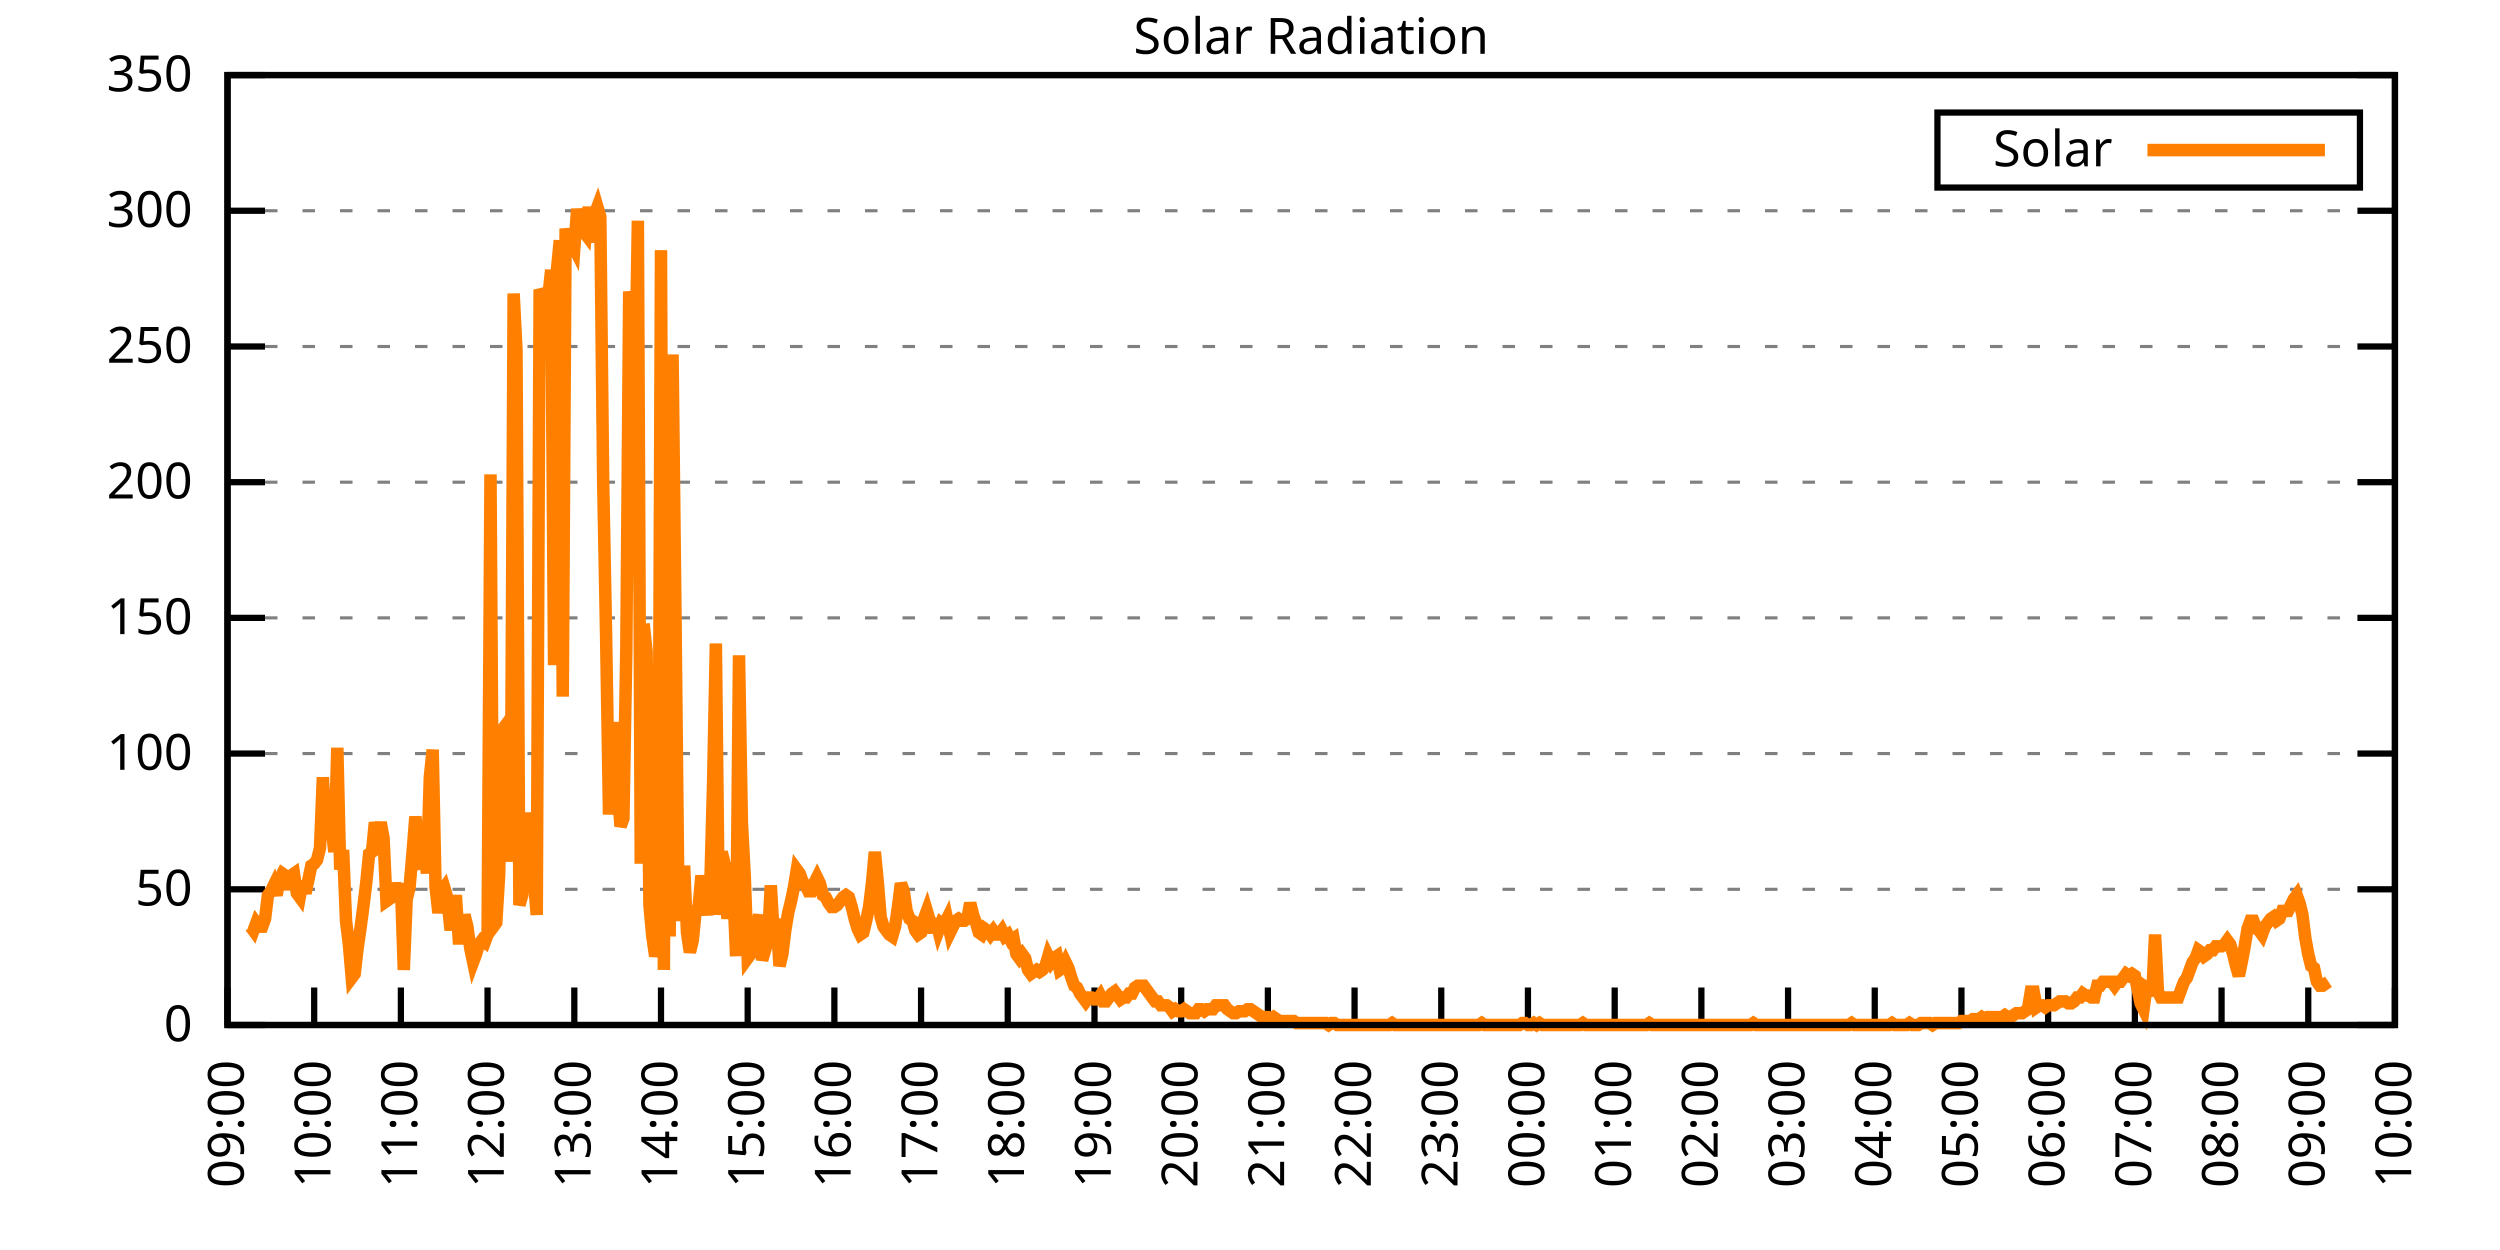
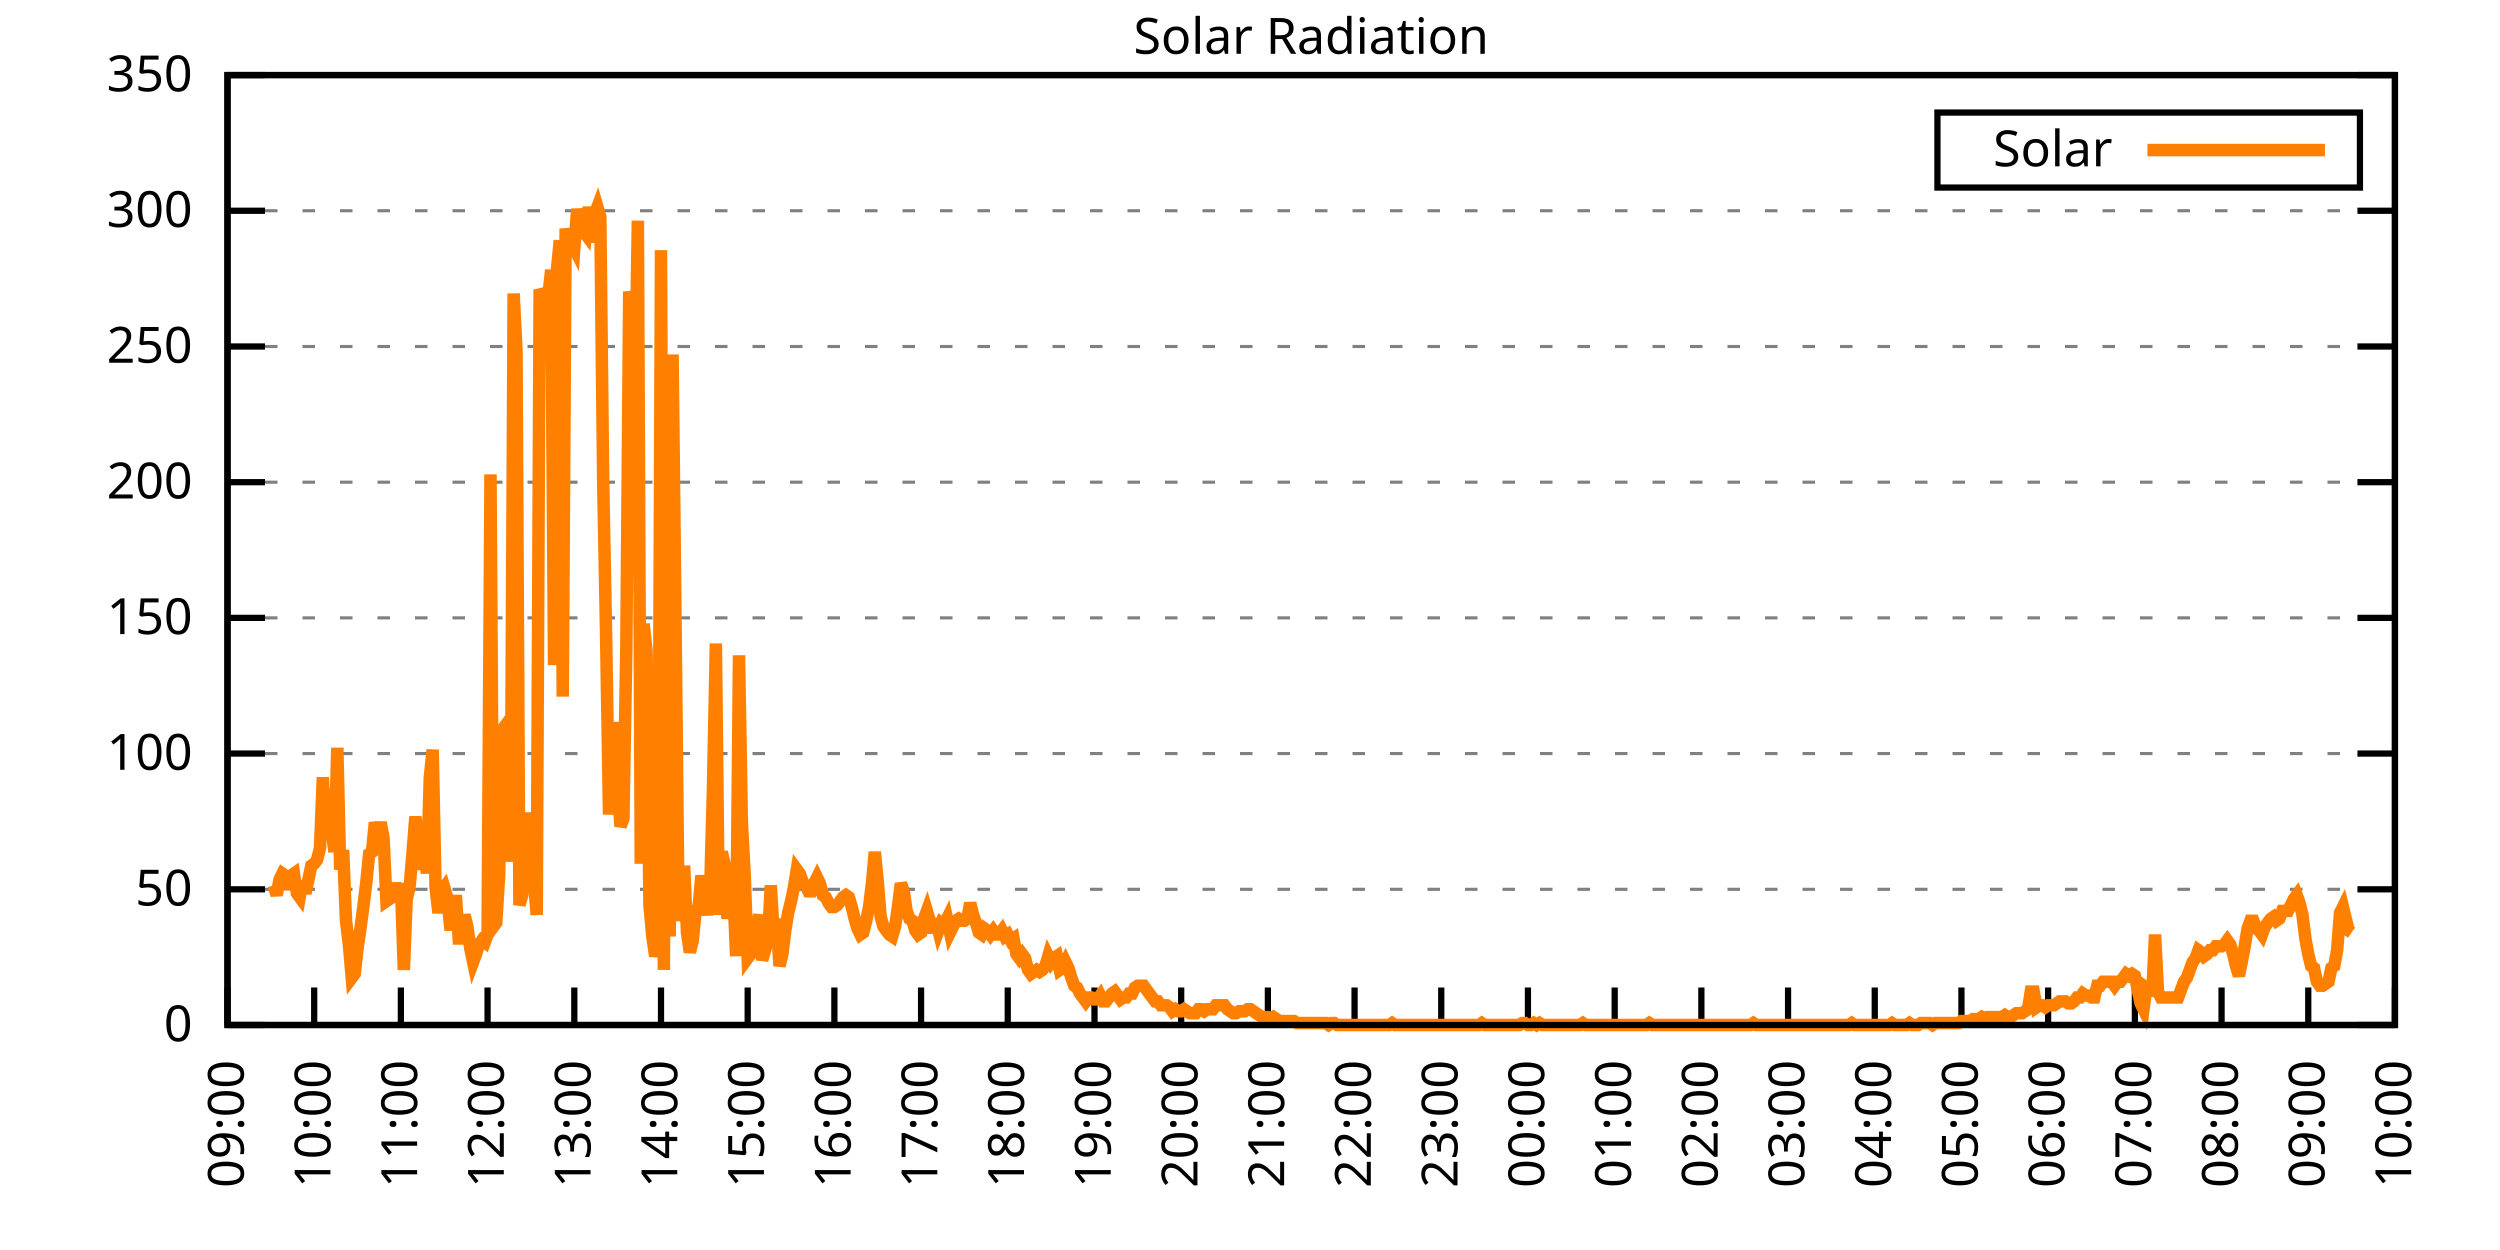
<svg xmlns="http://www.w3.org/2000/svg" xmlns:xlink="http://www.w3.org/1999/xlink" width="400" height="200" viewBox="0 0 400 200">
  <g id="gnuplot_canvas">
    <rect x="0" y="0" width="400" height="200" fill="none" />
    <defs>
      <circle id="gpDot" r="0.5" stroke-width="0.5" stroke="currentColor" />
      <path id="gpPt0" stroke-width="0.333" stroke="currentColor" d="M-1,0 h2 M0,-1 v2" />
      <path id="gpPt1" stroke-width="0.333" stroke="currentColor" d="M-1,-1 L1,1 M1,-1 L-1,1" />
      <path id="gpPt2" stroke-width="0.333" stroke="currentColor" d="M-1,0 L1,0 M0,-1 L0,1 M-1,-1 L1,1 M-1,1 L1,-1" />
      <rect id="gpPt3" stroke-width="0.333" stroke="currentColor" x="-1" y="-1" width="2" height="2" />
      <rect id="gpPt4" stroke-width="0.333" stroke="currentColor" fill="currentColor" x="-1" y="-1" width="2" height="2" />
      <circle id="gpPt5" stroke-width="0.333" stroke="currentColor" cx="0" cy="0" r="1" />
      <use xlink:href="#gpPt5" id="gpPt6" fill="currentColor" stroke="none" />
      <path id="gpPt7" stroke-width="0.333" stroke="currentColor" d="M0,-1.33 L-1.33,0.67 L1.33,0.67 z" />
      <use xlink:href="#gpPt7" id="gpPt8" fill="currentColor" stroke="none" />
      <use xlink:href="#gpPt7" id="gpPt9" stroke="currentColor" transform="rotate(180)" />
      <use xlink:href="#gpPt9" id="gpPt10" fill="currentColor" stroke="none" />
      <use xlink:href="#gpPt3" id="gpPt11" stroke="currentColor" transform="rotate(45)" />
      <use xlink:href="#gpPt11" id="gpPt12" fill="currentColor" stroke="none" />
      <path id="gpPt13" stroke-width="0.333" stroke="currentColor" d="M0,1.330 L1.265,0.411 L0.782,-1.067 L-0.782,-1.076 L-1.265,0.411 z" />
      <use xlink:href="#gpPt13" id="gpPt14" fill="currentColor" stroke="none" />
      <filter id="textbox" filterUnits="objectBoundingBox" x="0" y="0" height="1" width="1">
        <feFlood flood-color="white" flood-opacity="1" result="bgnd" />
        <feComposite in="SourceGraphic" in2="bgnd" operator="atop" />
      </filter>
      <filter id="greybox" filterUnits="objectBoundingBox" x="0" y="0" height="1" width="1">
        <feFlood flood-color="lightgrey" flood-opacity="1" result="grey" />
        <feComposite in="SourceGraphic" in2="grey" operator="atop" />
      </filter>
    </defs>
    <g fill="none" color="white" stroke="currentColor" stroke-width="1.00" stroke-linecap="butt" stroke-linejoin="miter">
</g>
    <g fill="none" color="black" stroke="currentColor" stroke-width="1.00" stroke-linecap="butt" stroke-linejoin="miter">
      <g stroke="none" shape-rendering="crispEdges">
        <polygon fill="rgb(255, 255, 255)" points="36.40,164.00 383.18,164.00 383.18,12.02 36.40,12.02 " />
      </g>
    </g>
    <g fill="none" color="black" stroke="currentColor" stroke-width="1.00" stroke-linecap="butt" stroke-linejoin="miter">
</g>
    <g fill="none" color="black" stroke="black" stroke-width="0.50" stroke-linecap="butt" stroke-linejoin="miter">
</g>
    <g fill="none" color="gray" stroke="currentColor" stroke-width="0.50" stroke-linecap="butt" stroke-linejoin="miter">
      <path stroke="gray" stroke-dasharray="2,4" class="gridline" d="M36.40,164.00 L383.19,164.00  " />
    </g>
    <g fill="none" color="gray" stroke="gray" stroke-width="1.00" stroke-linecap="butt" stroke-linejoin="miter">
</g>
    <g fill="none" color="black" stroke="currentColor" stroke-width="1.00" stroke-linecap="butt" stroke-linejoin="miter">
      <path stroke="black" d="M36.40,164.00 L42.40,164.00 M383.19,164.00 L377.19,164.00  " />
      <g transform="translate(30.80,166.60)" stroke="none" fill="black" font-family="Sans" font-size="8.00" text-anchor="end">
        <text>
          <tspan font-family="Sans"> 0</tspan>
        </text>
      </g>
    </g>
    <g fill="none" color="black" stroke="currentColor" stroke-width="1.00" stroke-linecap="butt" stroke-linejoin="miter">
</g>
    <g fill="none" color="black" stroke="black" stroke-width="0.50" stroke-linecap="butt" stroke-linejoin="miter">
</g>
    <g fill="none" color="gray" stroke="currentColor" stroke-width="0.50" stroke-linecap="butt" stroke-linejoin="miter">
      <path stroke="gray" stroke-dasharray="2,4" class="gridline" d="M36.40,142.29 L383.19,142.29  " />
    </g>
    <g fill="none" color="gray" stroke="gray" stroke-width="1.00" stroke-linecap="butt" stroke-linejoin="miter">
</g>
    <g fill="none" color="black" stroke="currentColor" stroke-width="1.00" stroke-linecap="butt" stroke-linejoin="miter">
      <path stroke="black" d="M36.40,142.29 L42.40,142.29 M383.19,142.29 L377.19,142.29  " />
      <g transform="translate(30.80,144.89)" stroke="none" fill="black" font-family="Sans" font-size="8.00" text-anchor="end">
        <text>
          <tspan font-family="Sans"> 50</tspan>
        </text>
      </g>
    </g>
    <g fill="none" color="black" stroke="currentColor" stroke-width="1.00" stroke-linecap="butt" stroke-linejoin="miter">
</g>
    <g fill="none" color="black" stroke="black" stroke-width="0.50" stroke-linecap="butt" stroke-linejoin="miter">
</g>
    <g fill="none" color="gray" stroke="currentColor" stroke-width="0.50" stroke-linecap="butt" stroke-linejoin="miter">
      <path stroke="gray" stroke-dasharray="2,4" class="gridline" d="M36.40,120.57 L383.19,120.57  " />
    </g>
    <g fill="none" color="gray" stroke="gray" stroke-width="1.00" stroke-linecap="butt" stroke-linejoin="miter">
</g>
    <g fill="none" color="black" stroke="currentColor" stroke-width="1.00" stroke-linecap="butt" stroke-linejoin="miter">
      <path stroke="black" d="M36.40,120.57 L42.40,120.57 M383.19,120.57 L377.19,120.57  " />
      <g transform="translate(30.80,123.17)" stroke="none" fill="black" font-family="Sans" font-size="8.00" text-anchor="end">
        <text>
          <tspan font-family="Sans"> 100</tspan>
        </text>
      </g>
    </g>
    <g fill="none" color="black" stroke="currentColor" stroke-width="1.00" stroke-linecap="butt" stroke-linejoin="miter">
</g>
    <g fill="none" color="black" stroke="black" stroke-width="0.50" stroke-linecap="butt" stroke-linejoin="miter">
</g>
    <g fill="none" color="gray" stroke="currentColor" stroke-width="0.50" stroke-linecap="butt" stroke-linejoin="miter">
      <path stroke="gray" stroke-dasharray="2,4" class="gridline" d="M36.40,98.86 L383.19,98.86  " />
    </g>
    <g fill="none" color="gray" stroke="gray" stroke-width="1.00" stroke-linecap="butt" stroke-linejoin="miter">
</g>
    <g fill="none" color="black" stroke="currentColor" stroke-width="1.00" stroke-linecap="butt" stroke-linejoin="miter">
      <path stroke="black" d="M36.40,98.86 L42.40,98.86 M383.19,98.86 L377.19,98.86  " />
      <g transform="translate(30.80,101.46)" stroke="none" fill="black" font-family="Sans" font-size="8.00" text-anchor="end">
        <text>
          <tspan font-family="Sans"> 150</tspan>
        </text>
      </g>
    </g>
    <g fill="none" color="black" stroke="currentColor" stroke-width="1.00" stroke-linecap="butt" stroke-linejoin="miter">
</g>
    <g fill="none" color="black" stroke="black" stroke-width="0.50" stroke-linecap="butt" stroke-linejoin="miter">
</g>
    <g fill="none" color="gray" stroke="currentColor" stroke-width="0.50" stroke-linecap="butt" stroke-linejoin="miter">
      <path stroke="gray" stroke-dasharray="2,4" class="gridline" d="M36.40,77.15 L383.19,77.15  " />
    </g>
    <g fill="none" color="gray" stroke="gray" stroke-width="1.00" stroke-linecap="butt" stroke-linejoin="miter">
</g>
    <g fill="none" color="black" stroke="currentColor" stroke-width="1.00" stroke-linecap="butt" stroke-linejoin="miter">
      <path stroke="black" d="M36.40,77.15 L42.40,77.15 M383.19,77.15 L377.19,77.15  " />
      <g transform="translate(30.80,79.75)" stroke="none" fill="black" font-family="Sans" font-size="8.00" text-anchor="end">
        <text>
          <tspan font-family="Sans"> 200</tspan>
        </text>
      </g>
    </g>
    <g fill="none" color="black" stroke="currentColor" stroke-width="1.00" stroke-linecap="butt" stroke-linejoin="miter">
</g>
    <g fill="none" color="black" stroke="black" stroke-width="0.50" stroke-linecap="butt" stroke-linejoin="miter">
</g>
    <g fill="none" color="gray" stroke="currentColor" stroke-width="0.50" stroke-linecap="butt" stroke-linejoin="miter">
      <path stroke="gray" stroke-dasharray="2,4" class="gridline" d="M36.40,55.44 L383.19,55.44  " />
    </g>
    <g fill="none" color="gray" stroke="gray" stroke-width="1.00" stroke-linecap="butt" stroke-linejoin="miter">
</g>
    <g fill="none" color="black" stroke="currentColor" stroke-width="1.00" stroke-linecap="butt" stroke-linejoin="miter">
      <path stroke="black" d="M36.40,55.44 L42.40,55.44 M383.19,55.44 L377.19,55.44  " />
      <g transform="translate(30.80,58.04)" stroke="none" fill="black" font-family="Sans" font-size="8.00" text-anchor="end">
        <text>
          <tspan font-family="Sans"> 250</tspan>
        </text>
      </g>
    </g>
    <g fill="none" color="black" stroke="currentColor" stroke-width="1.00" stroke-linecap="butt" stroke-linejoin="miter">
</g>
    <g fill="none" color="black" stroke="black" stroke-width="0.50" stroke-linecap="butt" stroke-linejoin="miter">
</g>
    <g fill="none" color="gray" stroke="currentColor" stroke-width="0.50" stroke-linecap="butt" stroke-linejoin="miter">
      <path stroke="gray" stroke-dasharray="2,4" class="gridline" d="M36.40,33.72 L383.19,33.72  " />
    </g>
    <g fill="none" color="gray" stroke="gray" stroke-width="1.00" stroke-linecap="butt" stroke-linejoin="miter">
</g>
    <g fill="none" color="black" stroke="currentColor" stroke-width="1.00" stroke-linecap="butt" stroke-linejoin="miter">
      <path stroke="black" d="M36.40,33.72 L42.40,33.72 M383.19,33.72 L377.19,33.72  " />
      <g transform="translate(30.80,36.32)" stroke="none" fill="black" font-family="Sans" font-size="8.00" text-anchor="end">
        <text>
          <tspan font-family="Sans"> 300</tspan>
        </text>
      </g>
    </g>
    <g fill="none" color="black" stroke="currentColor" stroke-width="1.00" stroke-linecap="butt" stroke-linejoin="miter">
</g>
    <g fill="none" color="black" stroke="black" stroke-width="0.50" stroke-linecap="butt" stroke-linejoin="miter">
</g>
    <g fill="none" color="gray" stroke="currentColor" stroke-width="0.50" stroke-linecap="butt" stroke-linejoin="miter">
      <path stroke="gray" stroke-dasharray="2,4" class="gridline" d="M36.40,12.01 L383.19,12.01  " />
    </g>
    <g fill="none" color="gray" stroke="gray" stroke-width="1.00" stroke-linecap="butt" stroke-linejoin="miter">
</g>
    <g fill="none" color="black" stroke="currentColor" stroke-width="1.00" stroke-linecap="butt" stroke-linejoin="miter">
      <path stroke="black" d="M36.40,12.01 L42.40,12.01 M383.19,12.01 L377.19,12.01  " />
      <g transform="translate(30.80,14.61)" stroke="none" fill="black" font-family="Sans" font-size="8.00" text-anchor="end">
        <text>
          <tspan font-family="Sans"> 350</tspan>
        </text>
      </g>
    </g>
    <g fill="none" color="black" stroke="currentColor" stroke-width="1.00" stroke-linecap="butt" stroke-linejoin="miter">
      <path stroke="black" d="M36.40,164.00 L36.40,158.00  " />
      <g transform="translate(39.00,169.60) rotate(270.00)" stroke="none" fill="black" font-family="Sans" font-size="8.00" text-anchor="end">
        <text>
          <tspan font-family="Sans">09:00</tspan>
        </text>
      </g>
    </g>
    <g fill="none" color="black" stroke="currentColor" stroke-width="1.00" stroke-linecap="butt" stroke-linejoin="miter">
      <path stroke="black" d="M50.27,164.00 L50.27,158.00  " />
      <g transform="translate(52.87,169.60) rotate(270.00)" stroke="none" fill="black" font-family="Sans" font-size="8.00" text-anchor="end">
        <text>
          <tspan font-family="Sans">10:00</tspan>
        </text>
      </g>
    </g>
    <g fill="none" color="black" stroke="currentColor" stroke-width="1.00" stroke-linecap="butt" stroke-linejoin="miter">
      <path stroke="black" d="M64.14,164.00 L64.14,158.00  " />
      <g transform="translate(66.74,169.60) rotate(270.00)" stroke="none" fill="black" font-family="Sans" font-size="8.00" text-anchor="end">
        <text>
          <tspan font-family="Sans">11:00</tspan>
        </text>
      </g>
    </g>
    <g fill="none" color="black" stroke="currentColor" stroke-width="1.00" stroke-linecap="butt" stroke-linejoin="miter">
      <path stroke="black" d="M78.01,164.00 L78.01,158.00  " />
      <g transform="translate(80.61,169.60) rotate(270.00)" stroke="none" fill="black" font-family="Sans" font-size="8.00" text-anchor="end">
        <text>
          <tspan font-family="Sans">12:00</tspan>
        </text>
      </g>
    </g>
    <g fill="none" color="black" stroke="currentColor" stroke-width="1.00" stroke-linecap="butt" stroke-linejoin="miter">
      <path stroke="black" d="M91.89,164.00 L91.89,158.00  " />
      <g transform="translate(94.49,169.60) rotate(270.00)" stroke="none" fill="black" font-family="Sans" font-size="8.00" text-anchor="end">
        <text>
          <tspan font-family="Sans">13:00</tspan>
        </text>
      </g>
    </g>
    <g fill="none" color="black" stroke="currentColor" stroke-width="1.00" stroke-linecap="butt" stroke-linejoin="miter">
      <path stroke="black" d="M105.76,164.00 L105.76,158.00  " />
      <g transform="translate(108.36,169.60) rotate(270.00)" stroke="none" fill="black" font-family="Sans" font-size="8.00" text-anchor="end">
        <text>
          <tspan font-family="Sans">14:00</tspan>
        </text>
      </g>
    </g>
    <g fill="none" color="black" stroke="currentColor" stroke-width="1.00" stroke-linecap="butt" stroke-linejoin="miter">
      <path stroke="black" d="M119.63,164.00 L119.63,158.00  " />
      <g transform="translate(122.23,169.60) rotate(270.00)" stroke="none" fill="black" font-family="Sans" font-size="8.00" text-anchor="end">
        <text>
          <tspan font-family="Sans">15:00</tspan>
        </text>
      </g>
    </g>
    <g fill="none" color="black" stroke="currentColor" stroke-width="1.00" stroke-linecap="butt" stroke-linejoin="miter">
      <path stroke="black" d="M133.50,164.00 L133.50,158.00  " />
      <g transform="translate(136.10,169.60) rotate(270.00)" stroke="none" fill="black" font-family="Sans" font-size="8.00" text-anchor="end">
        <text>
          <tspan font-family="Sans">16:00</tspan>
        </text>
      </g>
    </g>
    <g fill="none" color="black" stroke="currentColor" stroke-width="1.00" stroke-linecap="butt" stroke-linejoin="miter">
      <path stroke="black" d="M147.37,164.00 L147.37,158.00  " />
      <g transform="translate(149.97,169.60) rotate(270.00)" stroke="none" fill="black" font-family="Sans" font-size="8.00" text-anchor="end">
        <text>
          <tspan font-family="Sans">17:00</tspan>
        </text>
      </g>
    </g>
    <g fill="none" color="black" stroke="currentColor" stroke-width="1.00" stroke-linecap="butt" stroke-linejoin="miter">
      <path stroke="black" d="M161.24,164.00 L161.24,158.00  " />
      <g transform="translate(163.84,169.60) rotate(270.00)" stroke="none" fill="black" font-family="Sans" font-size="8.00" text-anchor="end">
        <text>
          <tspan font-family="Sans">18:00</tspan>
        </text>
      </g>
    </g>
    <g fill="none" color="black" stroke="currentColor" stroke-width="1.00" stroke-linecap="butt" stroke-linejoin="miter">
      <path stroke="black" d="M175.12,164.00 L175.12,158.00  " />
      <g transform="translate(177.72,169.60) rotate(270.00)" stroke="none" fill="black" font-family="Sans" font-size="8.00" text-anchor="end">
        <text>
          <tspan font-family="Sans">19:00</tspan>
        </text>
      </g>
    </g>
    <g fill="none" color="black" stroke="currentColor" stroke-width="1.00" stroke-linecap="butt" stroke-linejoin="miter">
      <path stroke="black" d="M188.99,164.00 L188.99,158.00  " />
      <g transform="translate(191.59,169.60) rotate(270.00)" stroke="none" fill="black" font-family="Sans" font-size="8.00" text-anchor="end">
        <text>
          <tspan font-family="Sans">20:00</tspan>
        </text>
      </g>
    </g>
    <g fill="none" color="black" stroke="currentColor" stroke-width="1.00" stroke-linecap="butt" stroke-linejoin="miter">
      <path stroke="black" d="M202.86,164.00 L202.86,158.00  " />
      <g transform="translate(205.46,169.60) rotate(270.00)" stroke="none" fill="black" font-family="Sans" font-size="8.00" text-anchor="end">
        <text>
          <tspan font-family="Sans">21:00</tspan>
        </text>
      </g>
    </g>
    <g fill="none" color="black" stroke="currentColor" stroke-width="1.00" stroke-linecap="butt" stroke-linejoin="miter">
      <path stroke="black" d="M216.73,164.00 L216.73,158.00  " />
      <g transform="translate(219.33,169.60) rotate(270.00)" stroke="none" fill="black" font-family="Sans" font-size="8.00" text-anchor="end">
        <text>
          <tspan font-family="Sans">22:00</tspan>
        </text>
      </g>
    </g>
    <g fill="none" color="black" stroke="currentColor" stroke-width="1.00" stroke-linecap="butt" stroke-linejoin="miter">
      <path stroke="black" d="M230.60,164.00 L230.60,158.00  " />
      <g transform="translate(233.20,169.60) rotate(270.00)" stroke="none" fill="black" font-family="Sans" font-size="8.00" text-anchor="end">
        <text>
          <tspan font-family="Sans">23:00</tspan>
        </text>
      </g>
    </g>
    <g fill="none" color="black" stroke="currentColor" stroke-width="1.00" stroke-linecap="butt" stroke-linejoin="miter">
      <path stroke="black" d="M244.47,164.00 L244.47,158.00  " />
      <g transform="translate(247.07,169.60) rotate(270.00)" stroke="none" fill="black" font-family="Sans" font-size="8.00" text-anchor="end">
        <text>
          <tspan font-family="Sans">00:00</tspan>
        </text>
      </g>
    </g>
    <g fill="none" color="black" stroke="currentColor" stroke-width="1.00" stroke-linecap="butt" stroke-linejoin="miter">
      <path stroke="black" d="M258.35,164.00 L258.35,158.00  " />
      <g transform="translate(260.95,169.60) rotate(270.00)" stroke="none" fill="black" font-family="Sans" font-size="8.00" text-anchor="end">
        <text>
          <tspan font-family="Sans">01:00</tspan>
        </text>
      </g>
    </g>
    <g fill="none" color="black" stroke="currentColor" stroke-width="1.00" stroke-linecap="butt" stroke-linejoin="miter">
      <path stroke="black" d="M272.22,164.00 L272.22,158.00  " />
      <g transform="translate(274.82,169.60) rotate(270.00)" stroke="none" fill="black" font-family="Sans" font-size="8.00" text-anchor="end">
        <text>
          <tspan font-family="Sans">02:00</tspan>
        </text>
      </g>
    </g>
    <g fill="none" color="black" stroke="currentColor" stroke-width="1.00" stroke-linecap="butt" stroke-linejoin="miter">
      <path stroke="black" d="M286.09,164.00 L286.09,158.00  " />
      <g transform="translate(288.69,169.60) rotate(270.00)" stroke="none" fill="black" font-family="Sans" font-size="8.00" text-anchor="end">
        <text>
          <tspan font-family="Sans">03:00</tspan>
        </text>
      </g>
    </g>
    <g fill="none" color="black" stroke="currentColor" stroke-width="1.00" stroke-linecap="butt" stroke-linejoin="miter">
      <path stroke="black" d="M299.96,164.00 L299.96,158.00  " />
      <g transform="translate(302.56,169.60) rotate(270.00)" stroke="none" fill="black" font-family="Sans" font-size="8.00" text-anchor="end">
        <text>
          <tspan font-family="Sans">04:00</tspan>
        </text>
      </g>
    </g>
    <g fill="none" color="black" stroke="currentColor" stroke-width="1.00" stroke-linecap="butt" stroke-linejoin="miter">
      <path stroke="black" d="M313.83,164.00 L313.83,158.00  " />
      <g transform="translate(316.43,169.60) rotate(270.00)" stroke="none" fill="black" font-family="Sans" font-size="8.00" text-anchor="end">
        <text>
          <tspan font-family="Sans">05:00</tspan>
        </text>
      </g>
    </g>
    <g fill="none" color="black" stroke="currentColor" stroke-width="1.00" stroke-linecap="butt" stroke-linejoin="miter">
      <path stroke="black" d="M327.70,164.00 L327.70,158.00  " />
      <g transform="translate(330.30,169.60) rotate(270.00)" stroke="none" fill="black" font-family="Sans" font-size="8.00" text-anchor="end">
        <text>
          <tspan font-family="Sans">06:00</tspan>
        </text>
      </g>
    </g>
    <g fill="none" color="black" stroke="currentColor" stroke-width="1.00" stroke-linecap="butt" stroke-linejoin="miter">
      <path stroke="black" d="M341.58,164.00 L341.58,158.00  " />
      <g transform="translate(344.18,169.60) rotate(270.00)" stroke="none" fill="black" font-family="Sans" font-size="8.00" text-anchor="end">
        <text>
          <tspan font-family="Sans">07:00</tspan>
        </text>
      </g>
    </g>
    <g fill="none" color="black" stroke="currentColor" stroke-width="1.00" stroke-linecap="butt" stroke-linejoin="miter">
      <path stroke="black" d="M355.45,164.00 L355.45,158.00  " />
      <g transform="translate(358.05,169.60) rotate(270.00)" stroke="none" fill="black" font-family="Sans" font-size="8.00" text-anchor="end">
        <text>
          <tspan font-family="Sans">08:00</tspan>
        </text>
      </g>
    </g>
    <g fill="none" color="black" stroke="currentColor" stroke-width="1.00" stroke-linecap="butt" stroke-linejoin="miter">
      <path stroke="black" d="M369.32,164.00 L369.32,158.00  " />
      <g transform="translate(371.92,169.60) rotate(270.00)" stroke="none" fill="black" font-family="Sans" font-size="8.00" text-anchor="end">
        <text>
          <tspan font-family="Sans">09:00</tspan>
        </text>
      </g>
    </g>
    <g fill="none" color="black" stroke="currentColor" stroke-width="1.00" stroke-linecap="butt" stroke-linejoin="miter">
      <path stroke="black" d="M383.19,164.00 L383.19,158.00  " />
      <g transform="translate(385.79,169.60) rotate(270.00)" stroke="none" fill="black" font-family="Sans" font-size="8.00" text-anchor="end">
        <text>
          <tspan font-family="Sans">10:00</tspan>
        </text>
      </g>
    </g>
    <g fill="none" color="black" stroke="currentColor" stroke-width="1.00" stroke-linecap="butt" stroke-linejoin="miter">
</g>
    <g fill="none" color="black" stroke="currentColor" stroke-width="1.00" stroke-linecap="butt" stroke-linejoin="miter">
      <path stroke="black" d="M36.40,12.01 L36.40,164.00 L383.19,164.00 L383.19,12.01 L36.40,12.01 Z  " />
    </g>
    <g fill="none" color="black" stroke="currentColor" stroke-width="1.00" stroke-linecap="butt" stroke-linejoin="miter">
</g>
    <g fill="none" color="black" stroke="currentColor" stroke-width="1.00" stroke-linecap="butt" stroke-linejoin="miter">
      <path stroke="black" d="M309.99,30.01 L309.99,18.01 L377.59,18.01 L377.59,30.01 L309.99,30.01 Z  " />
    </g>
    <g id="Solar_Radiation_plot_1">
      <g fill="none" color="white" stroke="black" stroke-width="2.00" stroke-linecap="butt" stroke-linejoin="miter">
</g>
      <g fill="none" color="black" stroke="currentColor" stroke-width="2.00" stroke-linecap="butt" stroke-linejoin="miter">
        <g transform="translate(337.99,26.61)" stroke="none" fill="black" font-family="Sans" font-size="8.00" text-anchor="end">
          <text>
            <tspan font-family="Sans">Solar</tspan>
          </text>
        </g>
      </g>
      <g fill="none" color="black" stroke="currentColor" stroke-width="2.00" stroke-linecap="butt" stroke-linejoin="miter">
-         <path stroke="rgb(255, 127,   0)" d="M343.59,24.01 L371.99,24.01 M40.10,148.27 L40.56,148.90 L41.02,147.64 L41.49,148.27 L41.95,148.27 L42.41,147.01   L42.87,143.23 L43.34,142.60 L43.80,141.66 L44.26,143.23 L44.72,140.72 L45.19,139.77 L45.65,140.09 L46.11,142.29   L46.57,140.09 L47.03,139.77 L47.50,142.92 L47.96,143.55 L48.42,141.03 L48.88,142.92 L49.35,140.72 L49.81,138.51   L50.27,138.20 L50.73,137.57 L51.20,135.68 L51.66,124.36 L52.12,133.79 L52.58,126.24 L53.05,132.54 L53.51,136.31   L53.97,119.64 L54.43,139.14 L54.90,136.00 L55.36,147.32 L55.82,151.10 L56.28,156.45 L56.75,155.82 L57.21,151.73   L57.67,148.58 L58.13,145.12 L58.59,141.35 L59.06,136.63 L59.52,136.31 L59.98,131.59 L60.44,133.79 L60.91,131.59   L61.37,134.11 L61.83,144.18 L62.29,143.86 L62.76,143.55 L63.22,141.35 L63.68,143.23 L64.14,141.35 L64.61,155.19   L65.07,143.86 L65.53,141.98 L65.99,136.63 L66.46,130.65 L66.92,135.05 L67.38,139.14 L67.84,131.91 L68.30,139.77   L68.77,124.36 L69.23,119.95 L69.69,141.98 L70.15,146.07 L70.62,142.60 L71.08,141.98 L71.54,143.55 L72.00,147.95   L72.47,147.95 L72.93,143.23 L73.39,150.16 L73.85,150.16 L74.32,146.38 L74.78,148.27 L75.24,151.73 L75.70,153.93   L76.17,152.67 L76.63,151.10 L77.09,150.47 L77.55,150.79 L78.01,149.53 L78.48,75.90 L78.94,148.27 L79.40,147.64   L79.86,140.09 L80.33,116.80 L80.79,116.18 L81.25,119.01 L81.71,137.89 L82.18,46.96 L82.64,56.08 L83.10,144.81   L83.56,143.23 L84.03,130.02 L84.49,136.63 L84.95,141.03 L85.41,140.72 L85.88,146.38 L86.34,46.33 L86.80,47.27   L87.26,50.10 L87.72,47.58 L88.19,43.18 L88.65,106.42 L89.11,43.18 L89.57,38.46 L90.04,111.46 L90.50,36.57   L90.96,39.40 L91.42,38.78 L91.89,39.72 L92.35,33.43 L92.81,36.57 L93.27,36.89 L93.74,37.52 L94.20,33.11   L94.66,38.78 L95.12,34.37 L95.59,33.11 L96.05,34.68 L96.51,77.16 L96.97,101.39 L97.44,130.33 L97.90,121.21   L98.36,115.55 L98.82,125.93 L99.28,132.22 L99.75,130.96 L100.21,103.90 L100.67,46.64 L101.13,49.47 L101.60,63.95   L102.06,35.31 L102.52,138.20 L102.98,99.81 L103.45,104.22 L103.91,144.81 L104.37,149.84 L104.83,152.99 L105.30,151.10   L105.76,40.03 L106.22,155.19 L106.68,60.80 L107.15,149.84 L107.61,56.71 L108.07,97.93 L108.53,142.60 L108.99,147.32   L109.46,138.51 L109.92,149.21 L110.38,152.36 L110.84,150.47 L111.31,145.75 L111.77,145.12 L112.23,140.09 L112.69,143.86   L113.16,146.38 L113.62,142.60 L114.08,125.93 L114.54,102.96 L115.01,146.38 L115.47,136.31 L115.93,138.20 L116.39,147.01   L116.86,141.98 L117.32,142.29 L117.78,152.99 L118.24,104.85 L118.70,131.59 L119.17,140.40 L119.63,153.30 L120.09,152.67   L120.55,148.90 L121.02,148.27 L121.48,146.38 L121.94,153.62 L122.87,150.47 L123.33,141.66 L123.79,149.53 L124.25,147.01   L124.72,154.56 L125.18,152.67 L125.64,148.90 L126.10,146.07 L126.57,144.18 L127.03,141.98 L127.49,139.14 L127.95,139.77   L128.41,141.03 L128.88,141.66 L129.34,142.60 L129.80,142.60 L130.26,141.35 L130.73,140.40 L131.19,141.35 L131.65,143.23   L132.11,143.55 L132.58,144.49 L133.04,145.12 L133.50,145.12 L133.96,144.81 L134.43,144.18 L134.89,143.55 L135.35,143.23   L135.81,143.55 L136.28,145.12 L136.74,147.01 L137.20,148.58 L137.66,149.53 L138.13,149.21 L138.59,147.32 L139.05,145.12   L139.51,141.35 L139.97,136.31 L140.44,141.03 L140.90,146.70 L141.36,148.27 L141.82,148.90 L142.29,149.53 L142.75,149.84   L143.21,148.27 L143.67,145.12 L144.14,141.35 L144.60,142.60 L145.06,145.75 L145.52,147.01 L145.99,147.32 L146.45,148.90   L146.91,149.53 L147.37,149.21 L147.84,147.01 L148.30,145.75 L148.76,147.32 L149.22,149.21 L149.68,147.01 L150.15,148.90   L150.61,147.64 L151.07,147.95 L151.53,147.01 L152.00,149.21 L152.46,148.27 L152.92,147.32 L153.38,147.01 L153.85,147.32   L154.31,147.32 L154.77,147.01 L155.23,144.49 L155.70,146.38 L156.16,147.64 L156.62,149.21 L157.08,149.53 L157.55,148.58   L158.01,148.90 L158.47,149.53 L158.93,148.90 L159.39,149.53 L159.86,149.53 L160.32,148.90 L160.78,149.84 L161.24,149.53   L161.71,150.47 L162.17,150.16 L162.63,152.67 L163.09,153.30 L163.56,152.67 L164.02,153.30 L164.48,155.19 L164.94,155.82   L165.41,155.50 L165.87,155.19 L166.33,155.50 L166.79,155.19 L167.26,154.56 L167.72,152.99 L168.18,153.93 L168.64,153.30   L169.10,152.99 L169.57,155.19 L170.03,154.88 L170.49,153.93 L170.95,154.88 L171.42,156.45 L171.88,157.71 L172.34,158.02   L172.80,158.97 L173.27,159.60 L173.73,160.22 L174.19,159.60 L174.65,159.60 L175.12,159.91 L175.58,159.91 L176.04,159.28   L176.50,160.22 L176.97,160.22 L177.43,159.60 L177.89,158.97 L178.35,158.65 L178.82,159.28 L179.28,159.91 L179.74,159.60   L180.20,159.60 L180.66,158.97 L181.13,158.97 L181.59,158.02 L182.05,157.71 L182.51,157.71 L182.98,157.71 L183.44,158.34   L183.90,158.97 L184.36,159.60 L184.83,160.22 L185.29,160.22 L185.75,160.85 L186.21,160.85 L186.68,160.85 L187.14,161.17   L187.60,161.80 L188.06,161.48 L188.53,161.80 L188.99,161.80 L189.45,161.48 L189.91,161.80 L190.37,162.11 L190.84,162.11   L191.30,162.11 L191.76,161.48 L192.22,161.48 L192.69,161.80 L193.15,161.48 L193.61,161.48 L194.07,161.48 L194.54,160.85   L195.00,160.85 L195.46,160.85 L195.92,160.85 L196.39,161.48 L196.85,161.80 L197.31,162.11 L197.77,162.11 L198.24,161.80   L198.70,161.80 L199.16,161.80 L199.62,161.48 L200.08,161.48 L200.55,161.80 L201.01,162.11 L201.47,162.43 L201.93,162.74   L202.40,162.74 L202.86,162.74 L203.32,163.06 L203.78,162.74 L204.25,163.06 L204.71,163.37 L205.17,163.37 L205.63,163.37   L206.10,163.37 L206.56,163.37 L207.02,163.37 L207.48,163.69 L207.95,163.69 L208.41,163.69 L208.87,163.69 L209.33,163.69   L209.80,163.69 L210.26,163.69 L210.72,163.69 L211.18,163.69 L211.64,163.69 L212.11,163.69 L212.57,164.00 L213.03,163.69   L213.49,163.69 L213.96,164.00 L214.42,164.00 L214.88,164.00 L215.34,164.00 L215.81,164.00 L216.27,164.00 L216.73,164.00   L217.19,164.00 L217.66,164.00 L218.12,164.00 L218.58,164.00 L219.04,164.00 L219.51,164.00 L219.97,164.00 L220.43,164.00   L220.89,164.00 L221.35,164.00 L221.82,164.00 L222.28,164.00 L222.74,163.69 L223.20,164.00 L223.67,164.00 L224.13,164.00   L224.59,164.00 L225.05,164.00 L225.52,164.00 L225.98,164.00 L226.44,164.00 L226.90,164.00 L227.37,164.00 L227.83,164.00   L228.29,164.00 L228.75,164.00 L229.22,164.00 L229.68,164.00 L230.14,164.00 L230.60,164.00 L231.06,164.00 L231.53,164.00   L231.99,164.00 L232.45,164.00 L232.91,164.00 L233.38,164.00 L233.84,164.00 L234.30,164.00 L234.76,164.00 L235.23,164.00   L235.69,164.00 L236.15,164.00 L236.61,164.00 L237.08,163.69 L237.54,164.00 L238.00,164.00 L238.46,164.00 L238.93,164.00   L239.39,164.00 L239.85,164.00 L240.31,164.00 L240.77,164.00 L241.24,164.00 L241.70,164.00 L242.16,164.00 L242.62,164.00   L243.09,164.00 L243.55,163.69 L244.01,163.69 L244.47,164.00 L244.94,164.00 L245.40,163.69 L245.86,164.00 L246.32,163.69   L246.79,164.00 L247.25,164.00 L247.71,164.00 L248.17,164.00 L248.64,164.00 L249.10,164.00 L249.56,164.00 L250.02,164.00   L250.49,164.00 L250.95,164.00 L251.41,164.00 L251.87,164.00 L252.33,164.00 L252.80,164.00 L253.26,163.69 L253.72,164.00   L254.18,164.00 L254.65,164.00 L255.11,164.00 L255.57,164.00 L256.03,164.00 L256.50,164.00 L256.96,164.00 L257.42,164.00   L257.88,164.00 L258.35,164.00 L258.81,164.00 L259.27,164.00 L259.73,164.00 L260.20,164.00 L260.66,164.00 L261.12,164.00   L261.58,164.00 L262.04,164.00 L262.51,164.00 L262.97,164.00 L263.43,164.00 L263.89,163.69 L264.36,164.00 L264.82,164.00   L265.28,164.00 L265.74,164.00 L266.21,164.00 L266.67,164.00 L267.13,164.00 L267.59,164.00 L268.06,164.00 L268.52,164.00   L268.98,164.00 L269.44,164.00 L269.91,164.00 L270.37,164.00 L270.83,164.00 L271.29,164.00 L271.75,164.00 L272.22,164.00   L272.68,164.00 L273.14,164.00 L273.60,164.00 L274.07,164.00 L274.53,164.00 L274.99,164.00 L275.45,164.00 L275.92,164.00   L276.38,164.00 L276.84,164.00 L277.30,164.00 L277.77,164.00 L278.23,164.00 L278.69,164.00 L279.15,164.00 L279.62,164.00   L280.08,164.00 L280.54,163.69 L281.00,164.00 L281.46,164.00 L281.93,164.00 L282.39,164.00 L282.85,164.00 L283.31,164.00   L283.78,164.00 L284.24,164.00 L284.70,164.00 L285.16,164.00 L285.63,164.00 L286.09,164.00 L286.55,164.00 L287.01,164.00   L287.48,164.00 L287.94,164.00 L288.40,164.00 L288.86,164.00 L289.33,164.00 L289.79,164.00 L290.25,164.00 L290.71,164.00   L291.18,164.00 L291.64,164.00 L292.10,164.00 L292.56,164.00 L293.02,164.00 L293.49,164.00 L293.95,164.00 L294.41,164.00   L294.87,164.00 L295.34,164.00 L295.80,164.00 L296.26,163.69 L296.72,164.00 L297.19,164.00 L297.65,164.00 L298.11,164.00   L298.57,164.00 L299.04,164.00 L299.50,164.00 L299.96,164.00 L300.42,164.00 L300.89,164.00 L301.35,164.00 L301.81,164.00   L302.27,164.00 L302.73,163.69 L303.20,164.00 L303.66,164.00 L304.12,164.00 L304.58,164.00 L305.05,164.00 L305.51,163.69   L305.97,164.00 L306.43,164.00 L306.90,164.00 L307.36,163.69 L307.82,163.69 L308.28,163.69 L308.75,163.69 L309.21,164.00   L309.67,163.69 L310.13,163.69 L310.60,163.69 L311.06,163.69 L311.52,163.69 L311.98,163.69 L312.44,163.69 L312.91,163.69   L313.37,163.69 L313.83,163.37 L314.29,163.37 L314.76,163.37 L315.22,163.37 L315.68,163.06 L316.14,163.06 L316.61,163.06   L317.07,162.74 L317.53,163.06 L317.99,162.74 L318.46,162.74 L318.92,162.74 L319.38,162.74 L319.84,162.74 L320.31,162.74   L320.77,162.43 L321.23,162.74 L321.69,162.74 L322.15,162.43 L322.62,162.11 L323.08,162.11 L323.54,162.11 L324.00,161.80   L324.47,161.48 L324.93,158.65 L325.39,158.65 L325.85,161.17 L326.32,160.85 L326.78,160.85 L327.24,161.17 L327.70,160.85   L328.17,160.85 L328.63,160.85 L329.09,160.54 L329.55,160.22 L330.02,160.22 L330.48,160.22 L330.94,160.54 L331.40,160.54   L331.87,160.22 L332.33,159.60 L332.79,159.60 L333.25,158.97 L333.71,159.28 L334.18,159.28 L334.64,159.60 L335.10,159.60   L335.56,157.71 L336.03,157.71 L336.49,157.08 L336.95,157.08 L337.41,157.08 L337.88,157.08 L338.34,157.71 L338.80,157.08   L339.26,157.08 L339.73,156.45 L340.19,155.82 L340.65,156.13 L341.11,155.82 L341.58,156.13 L342.04,158.34 L342.50,160.54   L342.96,161.48 L343.42,158.02 L343.89,158.34 L344.35,159.28 L344.81,149.53 L345.27,158.65 L345.74,159.60 L346.20,159.60   L346.66,159.60 L347.12,159.60 L347.59,159.60 L348.05,159.60 L348.51,159.60 L348.97,158.34 L349.44,157.08 L349.90,156.45   L350.36,155.19 L350.82,153.93 L351.29,153.30 L351.75,152.04 L352.21,152.36 L352.67,152.99 L353.13,152.67 L353.60,152.04   L354.06,152.04 L354.52,151.41 L354.98,151.41 L355.45,151.41 L355.91,151.10 L356.37,150.47 L356.83,151.10 L357.30,152.67   L357.76,154.56 L358.22,156.13 L358.68,153.93 L359.15,151.41 L359.61,148.58 L360.07,147.32 L360.53,147.32 L361.00,148.58   L361.46,148.90 L361.92,149.53 L362.38,148.27 L362.84,147.64 L363.31,147.01 L363.77,146.70 L364.23,147.32 L364.69,147.01   L365.16,145.75 L365.62,145.75 L366.08,145.75 L366.54,144.81 L367.01,143.86 L367.47,143.23 L367.93,144.49 L368.39,146.38   L368.86,150.16 L369.32,152.67 L369.78,154.56 L370.24,154.88 L370.71,157.08 L371.17,157.71 L371.63,157.71 L372.09,157.39   L372.56,157.08  " />
+         <path stroke="rgb(255, 127,   0)" d="M343.59,24.01 L371.99,24.01 M43.80,141.66 L44.26,143.23 L44.72,140.72 L45.19,139.77 L45.65,140.09 L46.11,142.29   L46.57,140.09 L47.03,139.77 L47.50,142.92 L47.96,143.55 L48.42,141.03 L48.88,142.92 L49.35,140.72 L49.81,138.51   L50.27,138.20 L50.73,137.57 L51.20,135.68 L51.66,124.36 L52.12,133.79 L52.58,126.24 L53.05,132.54 L53.51,136.31   L53.97,119.64 L54.43,139.14 L54.90,136.00 L55.36,147.32 L55.82,151.10 L56.28,156.45 L56.75,155.82 L57.21,151.73   L57.67,148.58 L58.13,145.12 L58.59,141.35 L59.06,136.63 L59.52,136.31 L59.98,131.59 L60.44,133.79 L60.91,131.59   L61.37,134.11 L61.83,144.18 L62.29,143.86 L62.76,143.55 L63.22,141.35 L63.68,143.23 L64.14,141.35 L64.61,155.19   L65.07,143.86 L65.53,141.98 L65.99,136.63 L66.46,130.65 L66.92,135.05 L67.38,139.14 L67.84,131.91 L68.30,139.77   L68.77,124.36 L69.23,119.95 L69.69,141.98 L70.15,146.07 L70.62,142.60 L71.08,141.98 L71.54,143.55 L72.00,147.95   L72.47,147.95 L72.93,143.23 L73.39,150.16 L73.85,150.16 L74.32,146.38 L74.78,148.27 L75.24,151.73 L75.70,153.93   L76.17,152.67 L76.63,151.10 L77.09,150.47 L77.55,150.79 L78.01,149.53 L78.48,75.90 L78.94,148.27 L79.40,147.64   L79.86,140.09 L80.33,116.80 L80.79,116.18 L81.25,119.01 L81.71,137.89 L82.18,46.96 L82.64,56.08 L83.10,144.81   L83.56,143.23 L84.03,130.02 L84.49,136.63 L84.95,141.03 L85.41,140.72 L85.88,146.38 L86.34,46.33 L86.80,47.27   L87.26,50.10 L87.72,47.58 L88.19,43.18 L88.65,106.42 L89.11,43.18 L89.57,38.46 L90.04,111.46 L90.50,36.57   L90.96,39.40 L91.42,38.78 L91.89,39.72 L92.35,33.43 L92.81,36.57 L93.27,36.89 L93.74,37.52 L94.20,33.11   L94.66,38.78 L95.12,34.37 L95.59,33.11 L96.05,34.68 L96.51,77.16 L96.97,101.39 L97.44,130.33 L97.90,121.21   L98.36,115.55 L98.82,125.93 L99.28,132.22 L99.75,130.96 L100.21,103.90 L100.67,46.64 L101.13,49.47 L101.60,63.95   L102.06,35.31 L102.52,138.20 L102.98,99.81 L103.45,104.22 L103.91,144.81 L104.37,149.84 L104.83,152.99 L105.30,151.10   L105.76,40.03 L106.22,155.19 L106.68,60.80 L107.15,149.84 L107.61,56.71 L108.07,97.93 L108.53,142.60 L108.99,147.32   L109.46,138.51 L109.92,149.21 L110.38,152.36 L110.84,150.47 L111.31,145.75 L111.77,145.12 L112.23,140.09 L112.69,143.86   L113.16,146.38 L113.62,142.60 L114.08,125.93 L114.54,102.96 L115.01,146.38 L115.47,136.31 L115.93,138.20 L116.39,147.01   L116.86,141.98 L117.32,142.29 L117.78,152.99 L118.24,104.85 L118.70,131.59 L119.17,140.40 L119.63,153.30 L120.09,152.67   L120.55,148.90 L121.02,148.27 L121.48,146.38 L121.94,153.62 L122.87,150.47 L123.33,141.66 L123.79,149.53 L124.25,147.01   L124.72,154.56 L125.18,152.67 L125.64,148.90 L126.10,146.07 L126.57,144.18 L127.03,141.98 L127.49,139.14 L127.95,139.77   L128.41,141.03 L128.88,141.66 L129.34,142.60 L129.80,142.60 L130.26,141.35 L130.73,140.40 L131.19,141.35 L131.65,143.23   L132.11,143.55 L132.58,144.49 L133.04,145.12 L133.50,145.12 L133.96,144.81 L134.43,144.18 L134.89,143.55 L135.35,143.23   L135.81,143.55 L136.28,145.12 L136.74,147.01 L137.20,148.58 L137.66,149.53 L138.13,149.21 L138.59,147.32 L139.05,145.12   L139.51,141.35 L139.97,136.31 L140.44,141.03 L140.90,146.70 L141.36,148.27 L141.82,148.90 L142.29,149.53 L142.75,149.84   L143.21,148.27 L143.67,145.12 L144.14,141.35 L144.60,142.60 L145.06,145.75 L145.52,147.01 L145.99,147.32 L146.45,148.90   L146.91,149.53 L147.37,149.21 L147.84,147.01 L148.30,145.75 L148.76,147.32 L149.22,149.21 L149.68,147.01 L150.15,148.90   L150.61,147.64 L151.07,147.95 L151.53,147.01 L152.00,149.21 L152.46,148.27 L152.92,147.32 L153.38,147.01 L153.85,147.32   L154.31,147.32 L154.77,147.01 L155.23,144.49 L155.70,146.38 L156.16,147.64 L156.62,149.21 L157.08,149.53 L157.55,148.58   L158.01,148.90 L158.47,149.53 L158.93,148.90 L159.39,149.53 L159.86,149.53 L160.32,148.90 L160.78,149.84 L161.24,149.53   L161.71,150.47 L162.17,150.16 L162.63,152.67 L163.09,153.30 L163.56,152.67 L164.02,153.30 L164.48,155.19 L164.94,155.82   L165.41,155.50 L165.87,155.19 L166.33,155.50 L166.79,155.19 L167.26,154.56 L167.72,152.99 L168.18,153.93 L168.64,153.30   L169.10,152.99 L169.57,155.19 L170.03,154.88 L170.49,153.93 L170.95,154.88 L171.42,156.45 L171.88,157.71 L172.34,158.02   L172.80,158.97 L173.27,159.60 L173.73,160.22 L174.19,159.60 L174.65,159.60 L175.12,159.91 L175.58,159.91 L176.04,159.28   L176.50,160.22 L176.97,160.22 L177.43,159.60 L177.89,158.97 L178.35,158.65 L178.82,159.28 L179.28,159.91 L179.74,159.60   L180.20,159.60 L180.66,158.97 L181.13,158.97 L181.59,158.02 L182.05,157.71 L182.51,157.71 L182.98,157.71 L183.44,158.34   L183.90,158.97 L184.36,159.60 L184.83,160.22 L185.29,160.22 L185.75,160.85 L186.21,160.85 L186.68,160.85 L187.14,161.17   L187.60,161.80 L188.06,161.48 L188.53,161.80 L188.99,161.80 L189.45,161.48 L189.91,161.80 L190.37,162.11 L190.84,162.11   L191.30,162.11 L191.76,161.48 L192.22,161.48 L192.69,161.80 L193.15,161.48 L193.61,161.48 L194.07,161.48 L194.54,160.85   L195.00,160.85 L195.46,160.85 L195.92,160.85 L196.39,161.48 L196.85,161.80 L197.31,162.11 L197.77,162.11 L198.24,161.80   L198.70,161.80 L199.16,161.80 L199.62,161.48 L200.08,161.48 L200.55,161.80 L201.01,162.11 L201.47,162.43 L201.93,162.74   L202.40,162.74 L202.86,162.74 L203.32,163.06 L203.78,162.74 L204.25,163.06 L204.71,163.37 L205.17,163.37 L205.63,163.37   L206.10,163.37 L206.56,163.37 L207.02,163.37 L207.48,163.69 L207.95,163.69 L208.41,163.69 L208.87,163.69 L209.33,163.69   L209.80,163.69 L210.26,163.69 L210.72,163.69 L211.18,163.69 L211.64,163.69 L212.11,163.69 L212.57,164.00 L213.03,163.69   L213.49,163.69 L213.96,164.00 L214.42,164.00 L214.88,164.00 L215.34,164.00 L215.81,164.00 L216.27,164.00 L216.73,164.00   L217.19,164.00 L217.66,164.00 L218.12,164.00 L218.58,164.00 L219.04,164.00 L219.51,164.00 L219.97,164.00 L220.43,164.00   L220.89,164.00 L221.35,164.00 L221.82,164.00 L222.28,164.00 L222.74,163.69 L223.20,164.00 L223.67,164.00 L224.13,164.00   L224.59,164.00 L225.05,164.00 L225.52,164.00 L225.98,164.00 L226.44,164.00 L226.90,164.00 L227.37,164.00 L227.83,164.00   L228.29,164.00 L228.75,164.00 L229.22,164.00 L229.68,164.00 L230.14,164.00 L230.60,164.00 L231.06,164.00 L231.53,164.00   L231.99,164.00 L232.45,164.00 L232.91,164.00 L233.38,164.00 L233.84,164.00 L234.30,164.00 L234.76,164.00 L235.23,164.00   L235.69,164.00 L236.15,164.00 L236.61,164.00 L237.08,163.69 L237.54,164.00 L238.00,164.00 L238.46,164.00 L238.93,164.00   L239.39,164.00 L239.85,164.00 L240.31,164.00 L240.77,164.00 L241.24,164.00 L241.70,164.00 L242.16,164.00 L242.62,164.00   L243.09,164.00 L243.55,163.69 L244.01,163.69 L244.47,164.00 L244.94,164.00 L245.40,163.69 L245.86,164.00 L246.32,163.69   L246.79,164.00 L247.25,164.00 L247.71,164.00 L248.17,164.00 L248.64,164.00 L249.10,164.00 L249.56,164.00 L250.02,164.00   L250.49,164.00 L250.95,164.00 L251.41,164.00 L251.87,164.00 L252.33,164.00 L252.80,164.00 L253.26,163.69 L253.72,164.00   L254.18,164.00 L254.65,164.00 L255.11,164.00 L255.57,164.00 L256.03,164.00 L256.50,164.00 L256.96,164.00 L257.42,164.00   L257.88,164.00 L258.35,164.00 L258.81,164.00 L259.27,164.00 L259.73,164.00 L260.20,164.00 L260.66,164.00 L261.12,164.00   L261.58,164.00 L262.04,164.00 L262.51,164.00 L262.97,164.00 L263.43,164.00 L263.89,163.69 L264.36,164.00 L264.82,164.00   L265.28,164.00 L265.74,164.00 L266.21,164.00 L266.67,164.00 L267.13,164.00 L267.59,164.00 L268.06,164.00 L268.52,164.00   L268.98,164.00 L269.44,164.00 L269.91,164.00 L270.37,164.00 L270.83,164.00 L271.29,164.00 L271.75,164.00 L272.22,164.00   L272.68,164.00 L273.14,164.00 L273.60,164.00 L274.07,164.00 L274.53,164.00 L274.99,164.00 L275.45,164.00 L275.92,164.00   L276.38,164.00 L276.84,164.00 L277.30,164.00 L277.77,164.00 L278.23,164.00 L278.69,164.00 L279.15,164.00 L279.62,164.00   L280.08,164.00 L280.54,163.69 L281.00,164.00 L281.46,164.00 L281.93,164.00 L282.39,164.00 L282.85,164.00 L283.31,164.00   L283.78,164.00 L284.24,164.00 L284.70,164.00 L285.16,164.00 L285.63,164.00 L286.09,164.00 L286.55,164.00 L287.01,164.00   L287.48,164.00 L287.94,164.00 L288.40,164.00 L288.86,164.00 L289.33,164.00 L289.79,164.00 L290.25,164.00 L290.71,164.00   L291.18,164.00 L291.64,164.00 L292.10,164.00 L292.56,164.00 L293.02,164.00 L293.49,164.00 L293.95,164.00 L294.41,164.00   L294.87,164.00 L295.34,164.00 L295.80,164.00 L296.26,163.69 L296.72,164.00 L297.19,164.00 L297.65,164.00 L298.11,164.00   L298.57,164.00 L299.04,164.00 L299.50,164.00 L299.96,164.00 L300.42,164.00 L300.89,164.00 L301.35,164.00 L301.81,164.00   L302.27,164.00 L302.73,163.69 L303.20,164.00 L303.66,164.00 L304.12,164.00 L304.58,164.00 L305.05,164.00 L305.51,163.69   L305.97,164.00 L306.43,164.00 L306.90,164.00 L307.36,163.69 L307.82,163.69 L308.28,163.69 L308.75,163.69 L309.21,164.00   L309.67,163.69 L310.13,163.69 L310.60,163.69 L311.06,163.69 L311.52,163.69 L311.98,163.69 L312.44,163.69 L312.91,163.69   L313.37,163.69 L313.83,163.37 L314.29,163.37 L314.76,163.37 L315.22,163.37 L315.68,163.06 L316.14,163.06 L316.61,163.06   L317.07,162.74 L317.53,163.06 L317.99,162.74 L318.46,162.74 L318.92,162.74 L319.38,162.74 L319.84,162.74 L320.31,162.74   L320.77,162.43 L321.23,162.74 L321.69,162.74 L322.15,162.43 L322.62,162.11 L323.08,162.11 L323.54,162.11 L324.00,161.80   L324.47,161.48 L324.93,158.65 L325.39,158.65 L325.85,161.17 L326.32,160.85 L326.78,160.85 L327.24,161.17 L327.70,160.85   L328.17,160.85 L328.63,160.85 L329.09,160.54 L329.55,160.22 L330.02,160.22 L330.48,160.22 L330.94,160.54 L331.40,160.54   L331.87,160.22 L332.33,159.60 L332.79,159.60 L333.25,158.97 L333.71,159.28 L334.18,159.28 L334.64,159.60 L335.10,159.60   L335.56,157.71 L336.03,157.71 L336.49,157.08 L336.95,157.08 L337.41,157.08 L337.88,157.08 L338.34,157.71 L338.80,157.08   L339.26,157.08 L339.73,156.45 L340.19,155.82 L340.65,156.13 L341.11,155.82 L341.58,156.13 L342.04,158.34 L342.50,160.54   L342.96,161.48 L343.42,158.02 L343.89,158.34 L344.35,159.28 L344.81,149.53 L345.27,158.65 L345.74,159.60 L346.20,159.60   L346.66,159.60 L347.12,159.60 L347.59,159.60 L348.05,159.60 L348.51,159.60 L348.97,158.34 L349.44,157.08 L349.90,156.45   L350.36,155.19 L350.82,153.93 L351.29,153.30 L351.75,152.04 L352.21,152.36 L352.67,152.99 L353.13,152.67 L353.60,152.04   L354.06,152.04 L354.52,151.41 L354.98,151.41 L355.45,151.41 L355.91,151.10 L356.37,150.47 L356.83,151.10 L357.30,152.67   L357.76,154.56 L358.22,156.13 L358.68,153.93 L359.15,151.41 L359.61,148.58 L360.07,147.32 L360.53,147.32 L361.00,148.58   L361.46,148.90 L361.92,149.53 L362.38,148.27 L362.84,147.64 L363.31,147.01 L363.77,146.70 L364.23,147.32 L364.69,147.01   L365.16,145.75 L365.62,145.75 L366.08,145.75 L366.54,144.81 L367.01,143.86 L367.47,143.23 L367.93,144.49 L368.39,146.38   L368.86,150.16 L369.32,152.67 L369.78,154.56 L370.24,154.88 L370.71,157.08 L371.17,157.71 L371.63,157.71 L372.09,157.39   L372.56,157.08 L373.02,154.88 L373.48,154.56 L373.94,152.04 L374.40,146.07 L374.87,145.12 L375.33,147.01 L375.79,148.90   L376.25,149.21  " />
      </g>
    </g>
    <g fill="none" color="black" stroke="currentColor" stroke-width="2.00" stroke-linecap="butt" stroke-linejoin="miter">
</g>
    <g fill="none" color="black" stroke="black" stroke-width="1.00" stroke-linecap="butt" stroke-linejoin="miter">
</g>
    <g fill="none" color="black" stroke="currentColor" stroke-width="1.00" stroke-linecap="butt" stroke-linejoin="miter">
      <path stroke="black" d="M36.40,12.01 L36.40,164.00 L383.19,164.00 L383.19,12.01 L36.40,12.01 Z  " />
      <g transform="translate(6.80,88.01) rotate(270.00)" stroke="none" fill="black" font-family="Sans" font-size="8.00" text-anchor="middle">
        <text />
      </g>
    </g>
    <g fill="none" color="black" stroke="currentColor" stroke-width="1.00" stroke-linecap="butt" stroke-linejoin="miter">
</g>
    <g fill="none" color="black" stroke="currentColor" stroke-width="1.00" stroke-linecap="butt" stroke-linejoin="miter">
      <g transform="translate(209.79,8.61)" stroke="none" fill="black" font-family="Sans" font-size="8.00" text-anchor="middle">
        <text>
          <tspan font-family="Sans">Solar Radiation</tspan>
        </text>
      </g>
    </g>
    <g fill="none" color="black" stroke="currentColor" stroke-width="1.00" stroke-linecap="butt" stroke-linejoin="miter">
</g>
  </g>
</svg>
